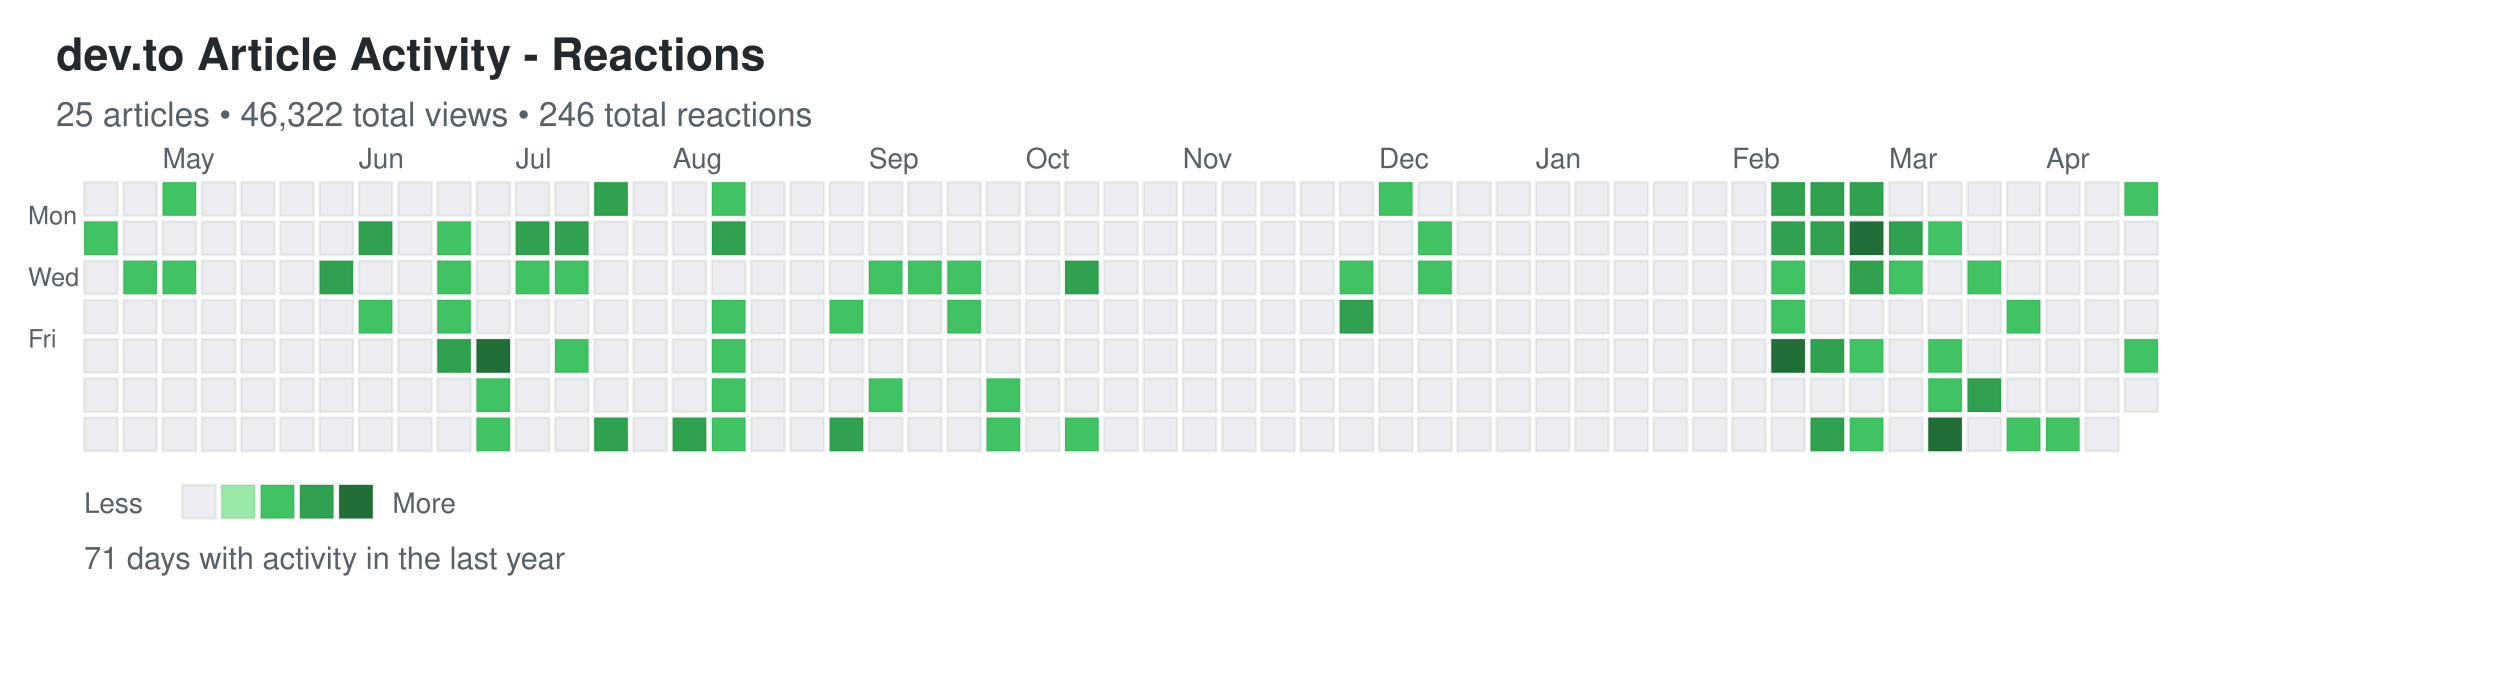
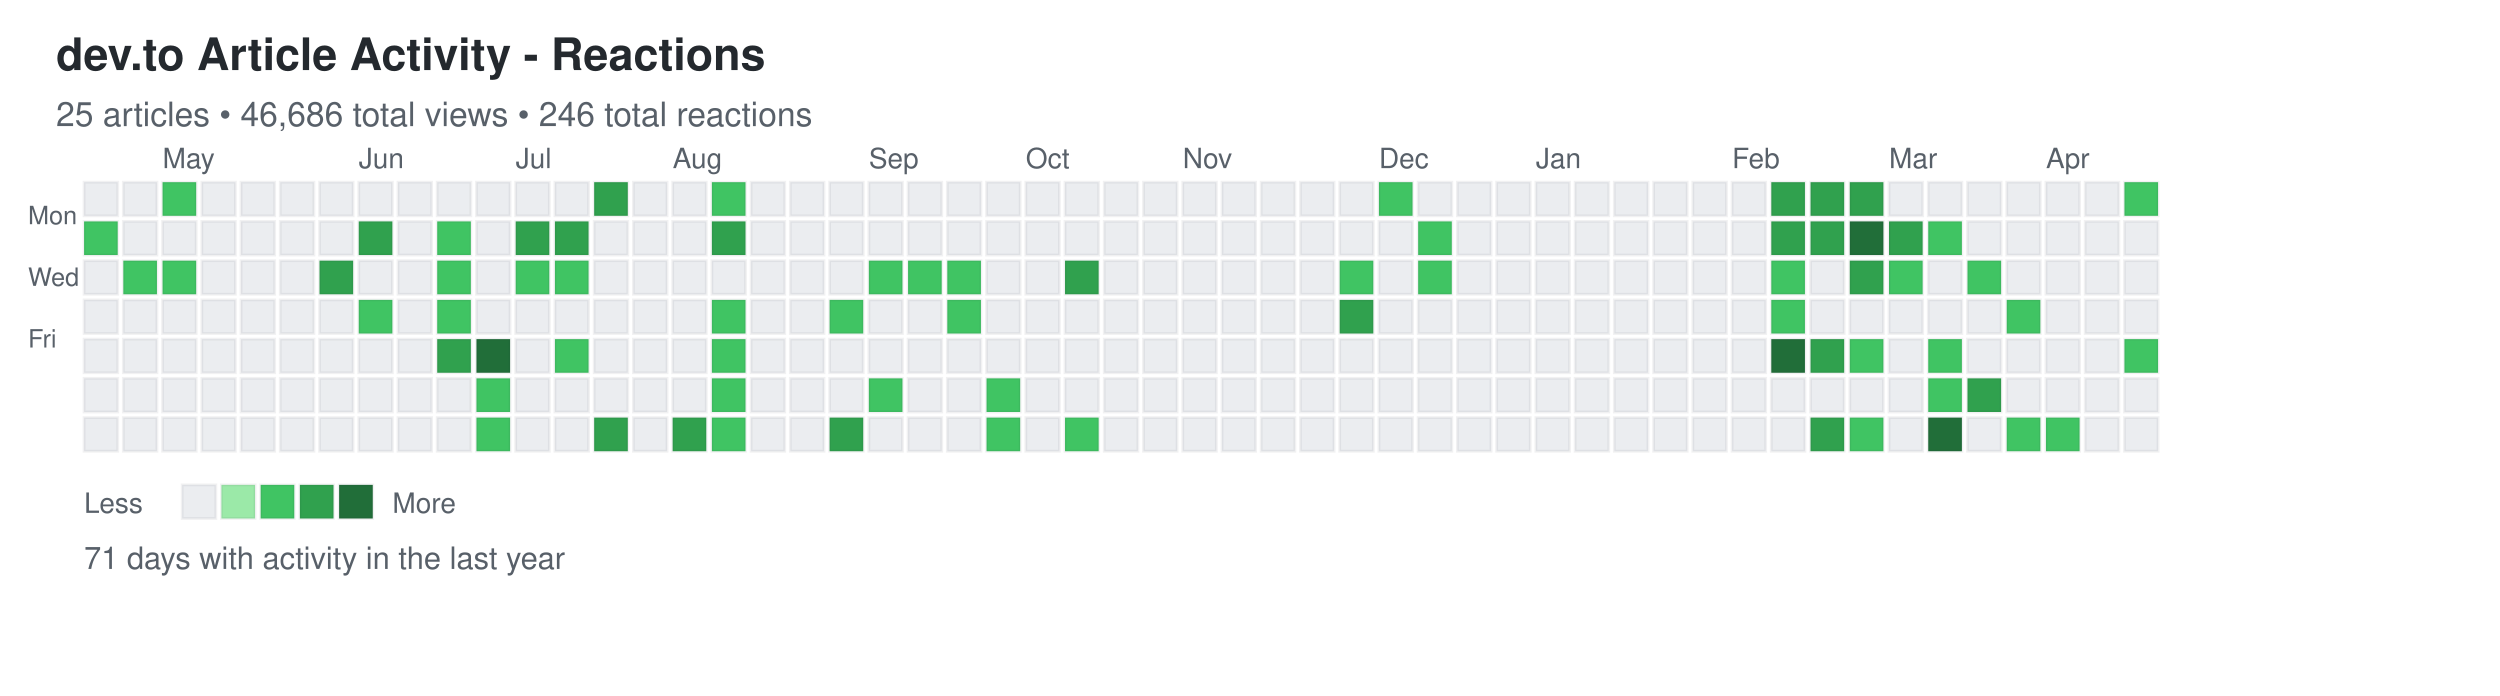
<svg xmlns="http://www.w3.org/2000/svg" width="892" height="248">
  <defs>
    <style>
.day { stroke: rgba(27,31,35,0.06); stroke-width: 1px; cursor: pointer; }
.day:hover { stroke: rgba(27,31,35,0.3); stroke-width: 2px; }
.month-label { font-family: -apple-system, BlinkMacSystemFont, "Segoe UI", Helvetica, Arial, sans-serif; font-size: 10px; fill: #586069; }
.day-label { font-family: -apple-system, BlinkMacSystemFont, "Segoe UI", Helvetica, Arial, sans-serif; font-size: 9px; fill: #586069; }
.title { font-family: -apple-system, BlinkMacSystemFont, "Segoe UI", Helvetica, Arial, sans-serif; font-size: 16px; font-weight: 600; fill: #24292e; }
.subtitle { font-family: -apple-system, BlinkMacSystemFont, "Segoe UI", Helvetica, Arial, sans-serif; font-size: 12px; fill: #586069; }
.stats { font-family: -apple-system, BlinkMacSystemFont, "Segoe UI", Helvetica, Arial, sans-serif; font-size: 11px; fill: #586069; }
.legend-text { font-family: -apple-system, BlinkMacSystemFont, "Segoe UI", Helvetica, Arial, sans-serif; font-size: 10px; fill: #586069; }
</style>
  </defs>
  <text x="20" y="25" class="title">dev.to Article Activity - Reactions</text>
-   <text x="20" y="45" class="subtitle">25 articles • 46,322 total views • 246 total reactions</text>
+   <text x="20" y="45" class="subtitle">25 articles • 46,686 total views • 246 total reactions</text>
  <text x="10" y="80" class="day-label">Mon</text>
  <text x="10" y="102" class="day-label">Wed</text>
  <text x="10" y="124" class="day-label">Fri</text>
  <rect x="30" y="65" width="12" height="12" fill="#ebedf0" class="day" data-date="2025-04-13" data-level="0" />
  <rect x="30" y="79" width="12" height="12" fill="#40c463" class="day" data-date="2025-04-14" data-level="2" />
  <rect x="30" y="93" width="12" height="12" fill="#ebedf0" class="day" data-date="2025-04-15" data-level="0" />
  <rect x="30" y="107" width="12" height="12" fill="#ebedf0" class="day" data-date="2025-04-16" data-level="0" />
  <rect x="30" y="121" width="12" height="12" fill="#ebedf0" class="day" data-date="2025-04-17" data-level="0" />
  <rect x="30" y="135" width="12" height="12" fill="#ebedf0" class="day" data-date="2025-04-18" data-level="0" />
  <rect x="30" y="149" width="12" height="12" fill="#ebedf0" class="day" data-date="2025-04-19" data-level="0" />
  <rect x="44" y="65" width="12" height="12" fill="#ebedf0" class="day" data-date="2025-04-20" data-level="0" />
  <rect x="44" y="79" width="12" height="12" fill="#ebedf0" class="day" data-date="2025-04-21" data-level="0" />
  <rect x="44" y="93" width="12" height="12" fill="#40c463" class="day" data-date="2025-04-22" data-level="2" />
  <rect x="44" y="107" width="12" height="12" fill="#ebedf0" class="day" data-date="2025-04-23" data-level="0" />
  <rect x="44" y="121" width="12" height="12" fill="#ebedf0" class="day" data-date="2025-04-24" data-level="0" />
  <rect x="44" y="135" width="12" height="12" fill="#ebedf0" class="day" data-date="2025-04-25" data-level="0" />
  <rect x="44" y="149" width="12" height="12" fill="#ebedf0" class="day" data-date="2025-04-26" data-level="0" />
  <rect x="58" y="65" width="12" height="12" fill="#40c463" class="day" data-date="2025-04-27" data-level="2" />
  <rect x="58" y="79" width="12" height="12" fill="#ebedf0" class="day" data-date="2025-04-28" data-level="0" />
  <rect x="58" y="93" width="12" height="12" fill="#40c463" class="day" data-date="2025-04-29" data-level="2" />
  <rect x="58" y="107" width="12" height="12" fill="#ebedf0" class="day" data-date="2025-04-30" data-level="0" />
  <rect x="58" y="121" width="12" height="12" fill="#ebedf0" class="day" data-date="2025-05-01" data-level="0" />
  <rect x="58" y="135" width="12" height="12" fill="#ebedf0" class="day" data-date="2025-05-02" data-level="0" />
  <rect x="58" y="149" width="12" height="12" fill="#ebedf0" class="day" data-date="2025-05-03" data-level="0" />
  <rect x="72" y="65" width="12" height="12" fill="#ebedf0" class="day" data-date="2025-05-04" data-level="0" />
  <rect x="72" y="79" width="12" height="12" fill="#ebedf0" class="day" data-date="2025-05-05" data-level="0" />
  <rect x="72" y="93" width="12" height="12" fill="#ebedf0" class="day" data-date="2025-05-06" data-level="0" />
  <rect x="72" y="107" width="12" height="12" fill="#ebedf0" class="day" data-date="2025-05-07" data-level="0" />
  <rect x="72" y="121" width="12" height="12" fill="#ebedf0" class="day" data-date="2025-05-08" data-level="0" />
  <rect x="72" y="135" width="12" height="12" fill="#ebedf0" class="day" data-date="2025-05-09" data-level="0" />
  <rect x="72" y="149" width="12" height="12" fill="#ebedf0" class="day" data-date="2025-05-10" data-level="0" />
  <rect x="86" y="65" width="12" height="12" fill="#ebedf0" class="day" data-date="2025-05-11" data-level="0" />
  <rect x="86" y="79" width="12" height="12" fill="#ebedf0" class="day" data-date="2025-05-12" data-level="0" />
  <rect x="86" y="93" width="12" height="12" fill="#ebedf0" class="day" data-date="2025-05-13" data-level="0" />
  <rect x="86" y="107" width="12" height="12" fill="#ebedf0" class="day" data-date="2025-05-14" data-level="0" />
  <rect x="86" y="121" width="12" height="12" fill="#ebedf0" class="day" data-date="2025-05-15" data-level="0" />
  <rect x="86" y="135" width="12" height="12" fill="#ebedf0" class="day" data-date="2025-05-16" data-level="0" />
  <rect x="86" y="149" width="12" height="12" fill="#ebedf0" class="day" data-date="2025-05-17" data-level="0" />
  <rect x="100" y="65" width="12" height="12" fill="#ebedf0" class="day" data-date="2025-05-18" data-level="0" />
  <rect x="100" y="79" width="12" height="12" fill="#ebedf0" class="day" data-date="2025-05-19" data-level="0" />
  <rect x="100" y="93" width="12" height="12" fill="#ebedf0" class="day" data-date="2025-05-20" data-level="0" />
  <rect x="100" y="107" width="12" height="12" fill="#ebedf0" class="day" data-date="2025-05-21" data-level="0" />
  <rect x="100" y="121" width="12" height="12" fill="#ebedf0" class="day" data-date="2025-05-22" data-level="0" />
  <rect x="100" y="135" width="12" height="12" fill="#ebedf0" class="day" data-date="2025-05-23" data-level="0" />
  <rect x="100" y="149" width="12" height="12" fill="#ebedf0" class="day" data-date="2025-05-24" data-level="0" />
  <rect x="114" y="65" width="12" height="12" fill="#ebedf0" class="day" data-date="2025-05-25" data-level="0" />
  <rect x="114" y="79" width="12" height="12" fill="#ebedf0" class="day" data-date="2025-05-26" data-level="0" />
  <rect x="114" y="93" width="12" height="12" fill="#30a14e" class="day" data-date="2025-05-27" data-level="3" />
  <rect x="114" y="107" width="12" height="12" fill="#ebedf0" class="day" data-date="2025-05-28" data-level="0" />
  <rect x="114" y="121" width="12" height="12" fill="#ebedf0" class="day" data-date="2025-05-29" data-level="0" />
  <rect x="114" y="135" width="12" height="12" fill="#ebedf0" class="day" data-date="2025-05-30" data-level="0" />
  <rect x="114" y="149" width="12" height="12" fill="#ebedf0" class="day" data-date="2025-05-31" data-level="0" />
  <rect x="128" y="65" width="12" height="12" fill="#ebedf0" class="day" data-date="2025-06-01" data-level="0" />
  <rect x="128" y="79" width="12" height="12" fill="#30a14e" class="day" data-date="2025-06-02" data-level="3" />
  <rect x="128" y="93" width="12" height="12" fill="#ebedf0" class="day" data-date="2025-06-03" data-level="0" />
  <rect x="128" y="107" width="12" height="12" fill="#40c463" class="day" data-date="2025-06-04" data-level="2" />
  <rect x="128" y="121" width="12" height="12" fill="#ebedf0" class="day" data-date="2025-06-05" data-level="0" />
  <rect x="128" y="135" width="12" height="12" fill="#ebedf0" class="day" data-date="2025-06-06" data-level="0" />
  <rect x="128" y="149" width="12" height="12" fill="#ebedf0" class="day" data-date="2025-06-07" data-level="0" />
  <rect x="142" y="65" width="12" height="12" fill="#ebedf0" class="day" data-date="2025-06-08" data-level="0" />
  <rect x="142" y="79" width="12" height="12" fill="#ebedf0" class="day" data-date="2025-06-09" data-level="0" />
  <rect x="142" y="93" width="12" height="12" fill="#ebedf0" class="day" data-date="2025-06-10" data-level="0" />
  <rect x="142" y="107" width="12" height="12" fill="#ebedf0" class="day" data-date="2025-06-11" data-level="0" />
  <rect x="142" y="121" width="12" height="12" fill="#ebedf0" class="day" data-date="2025-06-12" data-level="0" />
  <rect x="142" y="135" width="12" height="12" fill="#ebedf0" class="day" data-date="2025-06-13" data-level="0" />
  <rect x="142" y="149" width="12" height="12" fill="#ebedf0" class="day" data-date="2025-06-14" data-level="0" />
  <rect x="156" y="65" width="12" height="12" fill="#ebedf0" class="day" data-date="2025-06-15" data-level="0" />
  <rect x="156" y="79" width="12" height="12" fill="#40c463" class="day" data-date="2025-06-16" data-level="2" />
  <rect x="156" y="93" width="12" height="12" fill="#40c463" class="day" data-date="2025-06-17" data-level="2" />
  <rect x="156" y="107" width="12" height="12" fill="#40c463" class="day" data-date="2025-06-18" data-level="2" />
  <rect x="156" y="121" width="12" height="12" fill="#30a14e" class="day" data-date="2025-06-19" data-level="3" />
  <rect x="156" y="135" width="12" height="12" fill="#ebedf0" class="day" data-date="2025-06-20" data-level="0" />
  <rect x="156" y="149" width="12" height="12" fill="#ebedf0" class="day" data-date="2025-06-21" data-level="0" />
  <rect x="170" y="65" width="12" height="12" fill="#ebedf0" class="day" data-date="2025-06-22" data-level="0" />
  <rect x="170" y="79" width="12" height="12" fill="#ebedf0" class="day" data-date="2025-06-23" data-level="0" />
  <rect x="170" y="93" width="12" height="12" fill="#ebedf0" class="day" data-date="2025-06-24" data-level="0" />
  <rect x="170" y="107" width="12" height="12" fill="#ebedf0" class="day" data-date="2025-06-25" data-level="0" />
  <rect x="170" y="121" width="12" height="12" fill="#216e39" class="day" data-date="2025-06-26" data-level="4" />
  <rect x="170" y="135" width="12" height="12" fill="#40c463" class="day" data-date="2025-06-27" data-level="2" />
  <rect x="170" y="149" width="12" height="12" fill="#40c463" class="day" data-date="2025-06-28" data-level="2" />
  <rect x="184" y="65" width="12" height="12" fill="#ebedf0" class="day" data-date="2025-06-29" data-level="0" />
  <rect x="184" y="79" width="12" height="12" fill="#30a14e" class="day" data-date="2025-06-30" data-level="3" />
  <rect x="184" y="93" width="12" height="12" fill="#40c463" class="day" data-date="2025-07-01" data-level="2" />
  <rect x="184" y="107" width="12" height="12" fill="#ebedf0" class="day" data-date="2025-07-02" data-level="0" />
  <rect x="184" y="121" width="12" height="12" fill="#ebedf0" class="day" data-date="2025-07-03" data-level="0" />
  <rect x="184" y="135" width="12" height="12" fill="#ebedf0" class="day" data-date="2025-07-04" data-level="0" />
  <rect x="184" y="149" width="12" height="12" fill="#ebedf0" class="day" data-date="2025-07-05" data-level="0" />
  <rect x="198" y="65" width="12" height="12" fill="#ebedf0" class="day" data-date="2025-07-06" data-level="0" />
  <rect x="198" y="79" width="12" height="12" fill="#30a14e" class="day" data-date="2025-07-07" data-level="3" />
  <rect x="198" y="93" width="12" height="12" fill="#40c463" class="day" data-date="2025-07-08" data-level="2" />
  <rect x="198" y="107" width="12" height="12" fill="#ebedf0" class="day" data-date="2025-07-09" data-level="0" />
  <rect x="198" y="121" width="12" height="12" fill="#40c463" class="day" data-date="2025-07-10" data-level="2" />
  <rect x="198" y="135" width="12" height="12" fill="#ebedf0" class="day" data-date="2025-07-11" data-level="0" />
  <rect x="198" y="149" width="12" height="12" fill="#ebedf0" class="day" data-date="2025-07-12" data-level="0" />
  <rect x="212" y="65" width="12" height="12" fill="#30a14e" class="day" data-date="2025-07-13" data-level="3" />
  <rect x="212" y="79" width="12" height="12" fill="#ebedf0" class="day" data-date="2025-07-14" data-level="0" />
  <rect x="212" y="93" width="12" height="12" fill="#ebedf0" class="day" data-date="2025-07-15" data-level="0" />
  <rect x="212" y="107" width="12" height="12" fill="#ebedf0" class="day" data-date="2025-07-16" data-level="0" />
  <rect x="212" y="121" width="12" height="12" fill="#ebedf0" class="day" data-date="2025-07-17" data-level="0" />
  <rect x="212" y="135" width="12" height="12" fill="#ebedf0" class="day" data-date="2025-07-18" data-level="0" />
  <rect x="212" y="149" width="12" height="12" fill="#30a14e" class="day" data-date="2025-07-19" data-level="3" />
  <rect x="226" y="65" width="12" height="12" fill="#ebedf0" class="day" data-date="2025-07-20" data-level="0" />
  <rect x="226" y="79" width="12" height="12" fill="#ebedf0" class="day" data-date="2025-07-21" data-level="0" />
  <rect x="226" y="93" width="12" height="12" fill="#ebedf0" class="day" data-date="2025-07-22" data-level="0" />
  <rect x="226" y="107" width="12" height="12" fill="#ebedf0" class="day" data-date="2025-07-23" data-level="0" />
  <rect x="226" y="121" width="12" height="12" fill="#ebedf0" class="day" data-date="2025-07-24" data-level="0" />
  <rect x="226" y="135" width="12" height="12" fill="#ebedf0" class="day" data-date="2025-07-25" data-level="0" />
  <rect x="226" y="149" width="12" height="12" fill="#ebedf0" class="day" data-date="2025-07-26" data-level="0" />
  <rect x="240" y="65" width="12" height="12" fill="#ebedf0" class="day" data-date="2025-07-27" data-level="0" />
  <rect x="240" y="79" width="12" height="12" fill="#ebedf0" class="day" data-date="2025-07-28" data-level="0" />
  <rect x="240" y="93" width="12" height="12" fill="#ebedf0" class="day" data-date="2025-07-29" data-level="0" />
  <rect x="240" y="107" width="12" height="12" fill="#ebedf0" class="day" data-date="2025-07-30" data-level="0" />
  <rect x="240" y="121" width="12" height="12" fill="#ebedf0" class="day" data-date="2025-07-31" data-level="0" />
  <rect x="240" y="135" width="12" height="12" fill="#ebedf0" class="day" data-date="2025-08-01" data-level="0" />
  <rect x="240" y="149" width="12" height="12" fill="#30a14e" class="day" data-date="2025-08-02" data-level="3" />
  <rect x="254" y="65" width="12" height="12" fill="#40c463" class="day" data-date="2025-08-03" data-level="2" />
  <rect x="254" y="79" width="12" height="12" fill="#30a14e" class="day" data-date="2025-08-04" data-level="3" />
  <rect x="254" y="93" width="12" height="12" fill="#ebedf0" class="day" data-date="2025-08-05" data-level="0" />
  <rect x="254" y="107" width="12" height="12" fill="#40c463" class="day" data-date="2025-08-06" data-level="2" />
  <rect x="254" y="121" width="12" height="12" fill="#40c463" class="day" data-date="2025-08-07" data-level="2" />
  <rect x="254" y="135" width="12" height="12" fill="#40c463" class="day" data-date="2025-08-08" data-level="2" />
  <rect x="254" y="149" width="12" height="12" fill="#40c463" class="day" data-date="2025-08-09" data-level="2" />
  <rect x="268" y="65" width="12" height="12" fill="#ebedf0" class="day" data-date="2025-08-10" data-level="0" />
  <rect x="268" y="79" width="12" height="12" fill="#ebedf0" class="day" data-date="2025-08-11" data-level="0" />
  <rect x="268" y="93" width="12" height="12" fill="#ebedf0" class="day" data-date="2025-08-12" data-level="0" />
  <rect x="268" y="107" width="12" height="12" fill="#ebedf0" class="day" data-date="2025-08-13" data-level="0" />
  <rect x="268" y="121" width="12" height="12" fill="#ebedf0" class="day" data-date="2025-08-14" data-level="0" />
  <rect x="268" y="135" width="12" height="12" fill="#ebedf0" class="day" data-date="2025-08-15" data-level="0" />
  <rect x="268" y="149" width="12" height="12" fill="#ebedf0" class="day" data-date="2025-08-16" data-level="0" />
  <rect x="282" y="65" width="12" height="12" fill="#ebedf0" class="day" data-date="2025-08-17" data-level="0" />
  <rect x="282" y="79" width="12" height="12" fill="#ebedf0" class="day" data-date="2025-08-18" data-level="0" />
  <rect x="282" y="93" width="12" height="12" fill="#ebedf0" class="day" data-date="2025-08-19" data-level="0" />
  <rect x="282" y="107" width="12" height="12" fill="#ebedf0" class="day" data-date="2025-08-20" data-level="0" />
  <rect x="282" y="121" width="12" height="12" fill="#ebedf0" class="day" data-date="2025-08-21" data-level="0" />
  <rect x="282" y="135" width="12" height="12" fill="#ebedf0" class="day" data-date="2025-08-22" data-level="0" />
  <rect x="282" y="149" width="12" height="12" fill="#ebedf0" class="day" data-date="2025-08-23" data-level="0" />
  <rect x="296" y="65" width="12" height="12" fill="#ebedf0" class="day" data-date="2025-08-24" data-level="0" />
  <rect x="296" y="79" width="12" height="12" fill="#ebedf0" class="day" data-date="2025-08-25" data-level="0" />
  <rect x="296" y="93" width="12" height="12" fill="#ebedf0" class="day" data-date="2025-08-26" data-level="0" />
  <rect x="296" y="107" width="12" height="12" fill="#40c463" class="day" data-date="2025-08-27" data-level="2" />
  <rect x="296" y="121" width="12" height="12" fill="#ebedf0" class="day" data-date="2025-08-28" data-level="0" />
  <rect x="296" y="135" width="12" height="12" fill="#ebedf0" class="day" data-date="2025-08-29" data-level="0" />
  <rect x="296" y="149" width="12" height="12" fill="#30a14e" class="day" data-date="2025-08-30" data-level="3" />
  <rect x="310" y="65" width="12" height="12" fill="#ebedf0" class="day" data-date="2025-08-31" data-level="0" />
  <rect x="310" y="79" width="12" height="12" fill="#ebedf0" class="day" data-date="2025-09-01" data-level="0" />
  <rect x="310" y="93" width="12" height="12" fill="#40c463" class="day" data-date="2025-09-02" data-level="2" />
  <rect x="310" y="107" width="12" height="12" fill="#ebedf0" class="day" data-date="2025-09-03" data-level="0" />
  <rect x="310" y="121" width="12" height="12" fill="#ebedf0" class="day" data-date="2025-09-04" data-level="0" />
  <rect x="310" y="135" width="12" height="12" fill="#40c463" class="day" data-date="2025-09-05" data-level="2" />
  <rect x="310" y="149" width="12" height="12" fill="#ebedf0" class="day" data-date="2025-09-06" data-level="0" />
  <rect x="324" y="65" width="12" height="12" fill="#ebedf0" class="day" data-date="2025-09-07" data-level="0" />
  <rect x="324" y="79" width="12" height="12" fill="#ebedf0" class="day" data-date="2025-09-08" data-level="0" />
  <rect x="324" y="93" width="12" height="12" fill="#40c463" class="day" data-date="2025-09-09" data-level="2" />
  <rect x="324" y="107" width="12" height="12" fill="#ebedf0" class="day" data-date="2025-09-10" data-level="0" />
  <rect x="324" y="121" width="12" height="12" fill="#ebedf0" class="day" data-date="2025-09-11" data-level="0" />
  <rect x="324" y="135" width="12" height="12" fill="#ebedf0" class="day" data-date="2025-09-12" data-level="0" />
  <rect x="324" y="149" width="12" height="12" fill="#ebedf0" class="day" data-date="2025-09-13" data-level="0" />
  <rect x="338" y="65" width="12" height="12" fill="#ebedf0" class="day" data-date="2025-09-14" data-level="0" />
  <rect x="338" y="79" width="12" height="12" fill="#ebedf0" class="day" data-date="2025-09-15" data-level="0" />
  <rect x="338" y="93" width="12" height="12" fill="#40c463" class="day" data-date="2025-09-16" data-level="2" />
  <rect x="338" y="107" width="12" height="12" fill="#40c463" class="day" data-date="2025-09-17" data-level="2" />
  <rect x="338" y="121" width="12" height="12" fill="#ebedf0" class="day" data-date="2025-09-18" data-level="0" />
  <rect x="338" y="135" width="12" height="12" fill="#ebedf0" class="day" data-date="2025-09-19" data-level="0" />
  <rect x="338" y="149" width="12" height="12" fill="#ebedf0" class="day" data-date="2025-09-20" data-level="0" />
  <rect x="352" y="65" width="12" height="12" fill="#ebedf0" class="day" data-date="2025-09-21" data-level="0" />
  <rect x="352" y="79" width="12" height="12" fill="#ebedf0" class="day" data-date="2025-09-22" data-level="0" />
  <rect x="352" y="93" width="12" height="12" fill="#ebedf0" class="day" data-date="2025-09-23" data-level="0" />
  <rect x="352" y="107" width="12" height="12" fill="#ebedf0" class="day" data-date="2025-09-24" data-level="0" />
  <rect x="352" y="121" width="12" height="12" fill="#ebedf0" class="day" data-date="2025-09-25" data-level="0" />
  <rect x="352" y="135" width="12" height="12" fill="#40c463" class="day" data-date="2025-09-26" data-level="2" />
  <rect x="352" y="149" width="12" height="12" fill="#40c463" class="day" data-date="2025-09-27" data-level="2" />
  <rect x="366" y="65" width="12" height="12" fill="#ebedf0" class="day" data-date="2025-09-28" data-level="0" />
  <rect x="366" y="79" width="12" height="12" fill="#ebedf0" class="day" data-date="2025-09-29" data-level="0" />
  <rect x="366" y="93" width="12" height="12" fill="#ebedf0" class="day" data-date="2025-09-30" data-level="0" />
  <rect x="366" y="107" width="12" height="12" fill="#ebedf0" class="day" data-date="2025-10-01" data-level="0" />
  <rect x="366" y="121" width="12" height="12" fill="#ebedf0" class="day" data-date="2025-10-02" data-level="0" />
  <rect x="366" y="135" width="12" height="12" fill="#ebedf0" class="day" data-date="2025-10-03" data-level="0" />
  <rect x="366" y="149" width="12" height="12" fill="#ebedf0" class="day" data-date="2025-10-04" data-level="0" />
  <rect x="380" y="65" width="12" height="12" fill="#ebedf0" class="day" data-date="2025-10-05" data-level="0" />
  <rect x="380" y="79" width="12" height="12" fill="#ebedf0" class="day" data-date="2025-10-06" data-level="0" />
  <rect x="380" y="93" width="12" height="12" fill="#30a14e" class="day" data-date="2025-10-07" data-level="3" />
  <rect x="380" y="107" width="12" height="12" fill="#ebedf0" class="day" data-date="2025-10-08" data-level="0" />
  <rect x="380" y="121" width="12" height="12" fill="#ebedf0" class="day" data-date="2025-10-09" data-level="0" />
  <rect x="380" y="135" width="12" height="12" fill="#ebedf0" class="day" data-date="2025-10-10" data-level="0" />
  <rect x="380" y="149" width="12" height="12" fill="#40c463" class="day" data-date="2025-10-11" data-level="2" />
  <rect x="394" y="65" width="12" height="12" fill="#ebedf0" class="day" data-date="2025-10-12" data-level="0" />
  <rect x="394" y="79" width="12" height="12" fill="#ebedf0" class="day" data-date="2025-10-13" data-level="0" />
  <rect x="394" y="93" width="12" height="12" fill="#ebedf0" class="day" data-date="2025-10-14" data-level="0" />
  <rect x="394" y="107" width="12" height="12" fill="#ebedf0" class="day" data-date="2025-10-15" data-level="0" />
  <rect x="394" y="121" width="12" height="12" fill="#ebedf0" class="day" data-date="2025-10-16" data-level="0" />
  <rect x="394" y="135" width="12" height="12" fill="#ebedf0" class="day" data-date="2025-10-17" data-level="0" />
  <rect x="394" y="149" width="12" height="12" fill="#ebedf0" class="day" data-date="2025-10-18" data-level="0" />
  <rect x="408" y="65" width="12" height="12" fill="#ebedf0" class="day" data-date="2025-10-19" data-level="0" />
  <rect x="408" y="79" width="12" height="12" fill="#ebedf0" class="day" data-date="2025-10-20" data-level="0" />
  <rect x="408" y="93" width="12" height="12" fill="#ebedf0" class="day" data-date="2025-10-21" data-level="0" />
  <rect x="408" y="107" width="12" height="12" fill="#ebedf0" class="day" data-date="2025-10-22" data-level="0" />
  <rect x="408" y="121" width="12" height="12" fill="#ebedf0" class="day" data-date="2025-10-23" data-level="0" />
  <rect x="408" y="135" width="12" height="12" fill="#ebedf0" class="day" data-date="2025-10-24" data-level="0" />
  <rect x="408" y="149" width="12" height="12" fill="#ebedf0" class="day" data-date="2025-10-25" data-level="0" />
  <rect x="422" y="65" width="12" height="12" fill="#ebedf0" class="day" data-date="2025-10-26" data-level="0" />
  <rect x="422" y="79" width="12" height="12" fill="#ebedf0" class="day" data-date="2025-10-27" data-level="0" />
  <rect x="422" y="93" width="12" height="12" fill="#ebedf0" class="day" data-date="2025-10-28" data-level="0" />
  <rect x="422" y="107" width="12" height="12" fill="#ebedf0" class="day" data-date="2025-10-29" data-level="0" />
  <rect x="422" y="121" width="12" height="12" fill="#ebedf0" class="day" data-date="2025-10-30" data-level="0" />
  <rect x="422" y="135" width="12" height="12" fill="#ebedf0" class="day" data-date="2025-10-31" data-level="0" />
  <rect x="422" y="149" width="12" height="12" fill="#ebedf0" class="day" data-date="2025-11-01" data-level="0" />
  <rect x="436" y="65" width="12" height="12" fill="#ebedf0" class="day" data-date="2025-11-02" data-level="0" />
  <rect x="436" y="79" width="12" height="12" fill="#ebedf0" class="day" data-date="2025-11-03" data-level="0" />
  <rect x="436" y="93" width="12" height="12" fill="#ebedf0" class="day" data-date="2025-11-04" data-level="0" />
  <rect x="436" y="107" width="12" height="12" fill="#ebedf0" class="day" data-date="2025-11-05" data-level="0" />
  <rect x="436" y="121" width="12" height="12" fill="#ebedf0" class="day" data-date="2025-11-06" data-level="0" />
  <rect x="436" y="135" width="12" height="12" fill="#ebedf0" class="day" data-date="2025-11-07" data-level="0" />
  <rect x="436" y="149" width="12" height="12" fill="#ebedf0" class="day" data-date="2025-11-08" data-level="0" />
  <rect x="450" y="65" width="12" height="12" fill="#ebedf0" class="day" data-date="2025-11-09" data-level="0" />
  <rect x="450" y="79" width="12" height="12" fill="#ebedf0" class="day" data-date="2025-11-10" data-level="0" />
  <rect x="450" y="93" width="12" height="12" fill="#ebedf0" class="day" data-date="2025-11-11" data-level="0" />
  <rect x="450" y="107" width="12" height="12" fill="#ebedf0" class="day" data-date="2025-11-12" data-level="0" />
  <rect x="450" y="121" width="12" height="12" fill="#ebedf0" class="day" data-date="2025-11-13" data-level="0" />
  <rect x="450" y="135" width="12" height="12" fill="#ebedf0" class="day" data-date="2025-11-14" data-level="0" />
  <rect x="450" y="149" width="12" height="12" fill="#ebedf0" class="day" data-date="2025-11-15" data-level="0" />
  <rect x="464" y="65" width="12" height="12" fill="#ebedf0" class="day" data-date="2025-11-16" data-level="0" />
  <rect x="464" y="79" width="12" height="12" fill="#ebedf0" class="day" data-date="2025-11-17" data-level="0" />
  <rect x="464" y="93" width="12" height="12" fill="#ebedf0" class="day" data-date="2025-11-18" data-level="0" />
  <rect x="464" y="107" width="12" height="12" fill="#ebedf0" class="day" data-date="2025-11-19" data-level="0" />
  <rect x="464" y="121" width="12" height="12" fill="#ebedf0" class="day" data-date="2025-11-20" data-level="0" />
  <rect x="464" y="135" width="12" height="12" fill="#ebedf0" class="day" data-date="2025-11-21" data-level="0" />
  <rect x="464" y="149" width="12" height="12" fill="#ebedf0" class="day" data-date="2025-11-22" data-level="0" />
  <rect x="478" y="65" width="12" height="12" fill="#ebedf0" class="day" data-date="2025-11-23" data-level="0" />
  <rect x="478" y="79" width="12" height="12" fill="#ebedf0" class="day" data-date="2025-11-24" data-level="0" />
  <rect x="478" y="93" width="12" height="12" fill="#40c463" class="day" data-date="2025-11-25" data-level="2" />
  <rect x="478" y="107" width="12" height="12" fill="#30a14e" class="day" data-date="2025-11-26" data-level="3" />
  <rect x="478" y="121" width="12" height="12" fill="#ebedf0" class="day" data-date="2025-11-27" data-level="0" />
  <rect x="478" y="135" width="12" height="12" fill="#ebedf0" class="day" data-date="2025-11-28" data-level="0" />
  <rect x="478" y="149" width="12" height="12" fill="#ebedf0" class="day" data-date="2025-11-29" data-level="0" />
  <rect x="492" y="65" width="12" height="12" fill="#40c463" class="day" data-date="2025-11-30" data-level="2" />
  <rect x="492" y="79" width="12" height="12" fill="#ebedf0" class="day" data-date="2025-12-01" data-level="0" />
  <rect x="492" y="93" width="12" height="12" fill="#ebedf0" class="day" data-date="2025-12-02" data-level="0" />
  <rect x="492" y="107" width="12" height="12" fill="#ebedf0" class="day" data-date="2025-12-03" data-level="0" />
  <rect x="492" y="121" width="12" height="12" fill="#ebedf0" class="day" data-date="2025-12-04" data-level="0" />
  <rect x="492" y="135" width="12" height="12" fill="#ebedf0" class="day" data-date="2025-12-05" data-level="0" />
  <rect x="492" y="149" width="12" height="12" fill="#ebedf0" class="day" data-date="2025-12-06" data-level="0" />
  <rect x="506" y="65" width="12" height="12" fill="#ebedf0" class="day" data-date="2025-12-07" data-level="0" />
  <rect x="506" y="79" width="12" height="12" fill="#40c463" class="day" data-date="2025-12-08" data-level="2" />
  <rect x="506" y="93" width="12" height="12" fill="#40c463" class="day" data-date="2025-12-09" data-level="2" />
  <rect x="506" y="107" width="12" height="12" fill="#ebedf0" class="day" data-date="2025-12-10" data-level="0" />
  <rect x="506" y="121" width="12" height="12" fill="#ebedf0" class="day" data-date="2025-12-11" data-level="0" />
  <rect x="506" y="135" width="12" height="12" fill="#ebedf0" class="day" data-date="2025-12-12" data-level="0" />
  <rect x="506" y="149" width="12" height="12" fill="#ebedf0" class="day" data-date="2025-12-13" data-level="0" />
  <rect x="520" y="65" width="12" height="12" fill="#ebedf0" class="day" data-date="2025-12-14" data-level="0" />
  <rect x="520" y="79" width="12" height="12" fill="#ebedf0" class="day" data-date="2025-12-15" data-level="0" />
  <rect x="520" y="93" width="12" height="12" fill="#ebedf0" class="day" data-date="2025-12-16" data-level="0" />
  <rect x="520" y="107" width="12" height="12" fill="#ebedf0" class="day" data-date="2025-12-17" data-level="0" />
  <rect x="520" y="121" width="12" height="12" fill="#ebedf0" class="day" data-date="2025-12-18" data-level="0" />
  <rect x="520" y="135" width="12" height="12" fill="#ebedf0" class="day" data-date="2025-12-19" data-level="0" />
  <rect x="520" y="149" width="12" height="12" fill="#ebedf0" class="day" data-date="2025-12-20" data-level="0" />
  <rect x="534" y="65" width="12" height="12" fill="#ebedf0" class="day" data-date="2025-12-21" data-level="0" />
  <rect x="534" y="79" width="12" height="12" fill="#ebedf0" class="day" data-date="2025-12-22" data-level="0" />
  <rect x="534" y="93" width="12" height="12" fill="#ebedf0" class="day" data-date="2025-12-23" data-level="0" />
  <rect x="534" y="107" width="12" height="12" fill="#ebedf0" class="day" data-date="2025-12-24" data-level="0" />
  <rect x="534" y="121" width="12" height="12" fill="#ebedf0" class="day" data-date="2025-12-25" data-level="0" />
  <rect x="534" y="135" width="12" height="12" fill="#ebedf0" class="day" data-date="2025-12-26" data-level="0" />
  <rect x="534" y="149" width="12" height="12" fill="#ebedf0" class="day" data-date="2025-12-27" data-level="0" />
  <rect x="548" y="65" width="12" height="12" fill="#ebedf0" class="day" data-date="2025-12-28" data-level="0" />
  <rect x="548" y="79" width="12" height="12" fill="#ebedf0" class="day" data-date="2025-12-29" data-level="0" />
  <rect x="548" y="93" width="12" height="12" fill="#ebedf0" class="day" data-date="2025-12-30" data-level="0" />
  <rect x="548" y="107" width="12" height="12" fill="#ebedf0" class="day" data-date="2025-12-31" data-level="0" />
  <rect x="548" y="121" width="12" height="12" fill="#ebedf0" class="day" data-date="2026-01-01" data-level="0" />
  <rect x="548" y="135" width="12" height="12" fill="#ebedf0" class="day" data-date="2026-01-02" data-level="0" />
  <rect x="548" y="149" width="12" height="12" fill="#ebedf0" class="day" data-date="2026-01-03" data-level="0" />
  <rect x="562" y="65" width="12" height="12" fill="#ebedf0" class="day" data-date="2026-01-04" data-level="0" />
  <rect x="562" y="79" width="12" height="12" fill="#ebedf0" class="day" data-date="2026-01-05" data-level="0" />
  <rect x="562" y="93" width="12" height="12" fill="#ebedf0" class="day" data-date="2026-01-06" data-level="0" />
  <rect x="562" y="107" width="12" height="12" fill="#ebedf0" class="day" data-date="2026-01-07" data-level="0" />
  <rect x="562" y="121" width="12" height="12" fill="#ebedf0" class="day" data-date="2026-01-08" data-level="0" />
  <rect x="562" y="135" width="12" height="12" fill="#ebedf0" class="day" data-date="2026-01-09" data-level="0" />
  <rect x="562" y="149" width="12" height="12" fill="#ebedf0" class="day" data-date="2026-01-10" data-level="0" />
  <rect x="576" y="65" width="12" height="12" fill="#ebedf0" class="day" data-date="2026-01-11" data-level="0" />
  <rect x="576" y="79" width="12" height="12" fill="#ebedf0" class="day" data-date="2026-01-12" data-level="0" />
  <rect x="576" y="93" width="12" height="12" fill="#ebedf0" class="day" data-date="2026-01-13" data-level="0" />
  <rect x="576" y="107" width="12" height="12" fill="#ebedf0" class="day" data-date="2026-01-14" data-level="0" />
  <rect x="576" y="121" width="12" height="12" fill="#ebedf0" class="day" data-date="2026-01-15" data-level="0" />
  <rect x="576" y="135" width="12" height="12" fill="#ebedf0" class="day" data-date="2026-01-16" data-level="0" />
  <rect x="576" y="149" width="12" height="12" fill="#ebedf0" class="day" data-date="2026-01-17" data-level="0" />
  <rect x="590" y="65" width="12" height="12" fill="#ebedf0" class="day" data-date="2026-01-18" data-level="0" />
  <rect x="590" y="79" width="12" height="12" fill="#ebedf0" class="day" data-date="2026-01-19" data-level="0" />
  <rect x="590" y="93" width="12" height="12" fill="#ebedf0" class="day" data-date="2026-01-20" data-level="0" />
  <rect x="590" y="107" width="12" height="12" fill="#ebedf0" class="day" data-date="2026-01-21" data-level="0" />
  <rect x="590" y="121" width="12" height="12" fill="#ebedf0" class="day" data-date="2026-01-22" data-level="0" />
  <rect x="590" y="135" width="12" height="12" fill="#ebedf0" class="day" data-date="2026-01-23" data-level="0" />
  <rect x="590" y="149" width="12" height="12" fill="#ebedf0" class="day" data-date="2026-01-24" data-level="0" />
  <rect x="604" y="65" width="12" height="12" fill="#ebedf0" class="day" data-date="2026-01-25" data-level="0" />
  <rect x="604" y="79" width="12" height="12" fill="#ebedf0" class="day" data-date="2026-01-26" data-level="0" />
  <rect x="604" y="93" width="12" height="12" fill="#ebedf0" class="day" data-date="2026-01-27" data-level="0" />
  <rect x="604" y="107" width="12" height="12" fill="#ebedf0" class="day" data-date="2026-01-28" data-level="0" />
  <rect x="604" y="121" width="12" height="12" fill="#ebedf0" class="day" data-date="2026-01-29" data-level="0" />
  <rect x="604" y="135" width="12" height="12" fill="#ebedf0" class="day" data-date="2026-01-30" data-level="0" />
  <rect x="604" y="149" width="12" height="12" fill="#ebedf0" class="day" data-date="2026-01-31" data-level="0" />
  <rect x="618" y="65" width="12" height="12" fill="#ebedf0" class="day" data-date="2026-02-01" data-level="0" />
  <rect x="618" y="79" width="12" height="12" fill="#ebedf0" class="day" data-date="2026-02-02" data-level="0" />
  <rect x="618" y="93" width="12" height="12" fill="#ebedf0" class="day" data-date="2026-02-03" data-level="0" />
  <rect x="618" y="107" width="12" height="12" fill="#ebedf0" class="day" data-date="2026-02-04" data-level="0" />
  <rect x="618" y="121" width="12" height="12" fill="#ebedf0" class="day" data-date="2026-02-05" data-level="0" />
  <rect x="618" y="135" width="12" height="12" fill="#ebedf0" class="day" data-date="2026-02-06" data-level="0" />
  <rect x="618" y="149" width="12" height="12" fill="#ebedf0" class="day" data-date="2026-02-07" data-level="0" />
  <rect x="632" y="65" width="12" height="12" fill="#30a14e" class="day" data-date="2026-02-08" data-level="3" />
  <rect x="632" y="79" width="12" height="12" fill="#30a14e" class="day" data-date="2026-02-09" data-level="3" />
  <rect x="632" y="93" width="12" height="12" fill="#40c463" class="day" data-date="2026-02-10" data-level="2" />
  <rect x="632" y="107" width="12" height="12" fill="#40c463" class="day" data-date="2026-02-11" data-level="2" />
  <rect x="632" y="121" width="12" height="12" fill="#216e39" class="day" data-date="2026-02-12" data-level="4" />
  <rect x="632" y="135" width="12" height="12" fill="#ebedf0" class="day" data-date="2026-02-13" data-level="0" />
  <rect x="632" y="149" width="12" height="12" fill="#ebedf0" class="day" data-date="2026-02-14" data-level="0" />
  <rect x="646" y="65" width="12" height="12" fill="#30a14e" class="day" data-date="2026-02-15" data-level="3" />
  <rect x="646" y="79" width="12" height="12" fill="#30a14e" class="day" data-date="2026-02-16" data-level="3" />
  <rect x="646" y="93" width="12" height="12" fill="#ebedf0" class="day" data-date="2026-02-17" data-level="0" />
  <rect x="646" y="107" width="12" height="12" fill="#ebedf0" class="day" data-date="2026-02-18" data-level="0" />
  <rect x="646" y="121" width="12" height="12" fill="#30a14e" class="day" data-date="2026-02-19" data-level="3" />
  <rect x="646" y="135" width="12" height="12" fill="#ebedf0" class="day" data-date="2026-02-20" data-level="0" />
  <rect x="646" y="149" width="12" height="12" fill="#30a14e" class="day" data-date="2026-02-21" data-level="3" />
  <rect x="660" y="65" width="12" height="12" fill="#30a14e" class="day" data-date="2026-02-22" data-level="3" />
  <rect x="660" y="79" width="12" height="12" fill="#216e39" class="day" data-date="2026-02-23" data-level="4" />
  <rect x="660" y="93" width="12" height="12" fill="#30a14e" class="day" data-date="2026-02-24" data-level="3" />
  <rect x="660" y="107" width="12" height="12" fill="#ebedf0" class="day" data-date="2026-02-25" data-level="0" />
  <rect x="660" y="121" width="12" height="12" fill="#40c463" class="day" data-date="2026-02-26" data-level="2" />
  <rect x="660" y="135" width="12" height="12" fill="#ebedf0" class="day" data-date="2026-02-27" data-level="0" />
  <rect x="660" y="149" width="12" height="12" fill="#40c463" class="day" data-date="2026-02-28" data-level="2" />
  <rect x="674" y="65" width="12" height="12" fill="#ebedf0" class="day" data-date="2026-03-01" data-level="0" />
  <rect x="674" y="79" width="12" height="12" fill="#30a14e" class="day" data-date="2026-03-02" data-level="3" />
  <rect x="674" y="93" width="12" height="12" fill="#40c463" class="day" data-date="2026-03-03" data-level="2" />
  <rect x="674" y="107" width="12" height="12" fill="#ebedf0" class="day" data-date="2026-03-04" data-level="0" />
  <rect x="674" y="121" width="12" height="12" fill="#ebedf0" class="day" data-date="2026-03-05" data-level="0" />
  <rect x="674" y="135" width="12" height="12" fill="#ebedf0" class="day" data-date="2026-03-06" data-level="0" />
  <rect x="674" y="149" width="12" height="12" fill="#ebedf0" class="day" data-date="2026-03-07" data-level="0" />
  <rect x="688" y="65" width="12" height="12" fill="#ebedf0" class="day" data-date="2026-03-08" data-level="0" />
  <rect x="688" y="79" width="12" height="12" fill="#40c463" class="day" data-date="2026-03-09" data-level="2" />
  <rect x="688" y="93" width="12" height="12" fill="#ebedf0" class="day" data-date="2026-03-10" data-level="0" />
  <rect x="688" y="107" width="12" height="12" fill="#ebedf0" class="day" data-date="2026-03-11" data-level="0" />
  <rect x="688" y="121" width="12" height="12" fill="#40c463" class="day" data-date="2026-03-12" data-level="2" />
  <rect x="688" y="135" width="12" height="12" fill="#40c463" class="day" data-date="2026-03-13" data-level="2" />
  <rect x="688" y="149" width="12" height="12" fill="#216e39" class="day" data-date="2026-03-14" data-level="4" />
  <rect x="702" y="65" width="12" height="12" fill="#ebedf0" class="day" data-date="2026-03-15" data-level="0" />
  <rect x="702" y="79" width="12" height="12" fill="#ebedf0" class="day" data-date="2026-03-16" data-level="0" />
  <rect x="702" y="93" width="12" height="12" fill="#40c463" class="day" data-date="2026-03-17" data-level="2" />
  <rect x="702" y="107" width="12" height="12" fill="#ebedf0" class="day" data-date="2026-03-18" data-level="0" />
  <rect x="702" y="121" width="12" height="12" fill="#ebedf0" class="day" data-date="2026-03-19" data-level="0" />
  <rect x="702" y="135" width="12" height="12" fill="#30a14e" class="day" data-date="2026-03-20" data-level="3" />
  <rect x="702" y="149" width="12" height="12" fill="#ebedf0" class="day" data-date="2026-03-21" data-level="0" />
  <rect x="716" y="65" width="12" height="12" fill="#ebedf0" class="day" data-date="2026-03-22" data-level="0" />
  <rect x="716" y="79" width="12" height="12" fill="#ebedf0" class="day" data-date="2026-03-23" data-level="0" />
  <rect x="716" y="93" width="12" height="12" fill="#ebedf0" class="day" data-date="2026-03-24" data-level="0" />
  <rect x="716" y="107" width="12" height="12" fill="#40c463" class="day" data-date="2026-03-25" data-level="2" />
  <rect x="716" y="121" width="12" height="12" fill="#ebedf0" class="day" data-date="2026-03-26" data-level="0" />
  <rect x="716" y="135" width="12" height="12" fill="#ebedf0" class="day" data-date="2026-03-27" data-level="0" />
  <rect x="716" y="149" width="12" height="12" fill="#40c463" class="day" data-date="2026-03-28" data-level="2" />
  <rect x="730" y="65" width="12" height="12" fill="#ebedf0" class="day" data-date="2026-03-29" data-level="0" />
  <rect x="730" y="79" width="12" height="12" fill="#ebedf0" class="day" data-date="2026-03-30" data-level="0" />
  <rect x="730" y="93" width="12" height="12" fill="#ebedf0" class="day" data-date="2026-03-31" data-level="0" />
  <rect x="730" y="107" width="12" height="12" fill="#ebedf0" class="day" data-date="2026-04-01" data-level="0" />
  <rect x="730" y="121" width="12" height="12" fill="#ebedf0" class="day" data-date="2026-04-02" data-level="0" />
  <rect x="730" y="135" width="12" height="12" fill="#ebedf0" class="day" data-date="2026-04-03" data-level="0" />
  <rect x="730" y="149" width="12" height="12" fill="#40c463" class="day" data-date="2026-04-04" data-level="2" />
  <rect x="744" y="65" width="12" height="12" fill="#ebedf0" class="day" data-date="2026-04-05" data-level="0" />
  <rect x="744" y="79" width="12" height="12" fill="#ebedf0" class="day" data-date="2026-04-06" data-level="0" />
  <rect x="744" y="93" width="12" height="12" fill="#ebedf0" class="day" data-date="2026-04-07" data-level="0" />
  <rect x="744" y="107" width="12" height="12" fill="#ebedf0" class="day" data-date="2026-04-08" data-level="0" />
  <rect x="744" y="121" width="12" height="12" fill="#ebedf0" class="day" data-date="2026-04-09" data-level="0" />
  <rect x="744" y="135" width="12" height="12" fill="#ebedf0" class="day" data-date="2026-04-10" data-level="0" />
  <rect x="744" y="149" width="12" height="12" fill="#ebedf0" class="day" data-date="2026-04-11" data-level="0" />
  <rect x="758" y="65" width="12" height="12" fill="#40c463" class="day" data-date="2026-04-12" data-level="2" />
  <rect x="758" y="79" width="12" height="12" fill="#ebedf0" class="day" data-date="2026-04-13" data-level="0" />
  <rect x="758" y="93" width="12" height="12" fill="#ebedf0" class="day" data-date="2026-04-14" data-level="0" />
  <rect x="758" y="107" width="12" height="12" fill="#ebedf0" class="day" data-date="2026-04-15" data-level="0" />
  <rect x="758" y="121" width="12" height="12" fill="#40c463" class="day" data-date="2026-04-16" data-level="2" />
  <rect x="758" y="135" width="12" height="12" fill="#ebedf0" class="day" data-date="2026-04-17" data-level="0" />
+   <rect x="758" y="149" width="12" height="12" fill="#ebedf0" class="day" data-date="2026-04-18" data-level="0" />
  <text x="58" y="60" class="month-label">May</text>
  <text x="128" y="60" class="month-label">Jun</text>
  <text x="184" y="60" class="month-label">Jul</text>
  <text x="240" y="60" class="month-label">Aug</text>
  <text x="310" y="60" class="month-label">Sep</text>
  <text x="366" y="60" class="month-label">Oct</text>
  <text x="422" y="60" class="month-label">Nov</text>
  <text x="492" y="60" class="month-label">Dec</text>
  <text x="548" y="60" class="month-label">Jan</text>
  <text x="618" y="60" class="month-label">Feb</text>
  <text x="674" y="60" class="month-label">Mar</text>
  <text x="730" y="60" class="month-label">Apr</text>
  <text x="30" y="183" class="legend-text">Less</text>
  <rect x="65" y="173" width="12" height="12" fill="#ebedf0" class="day" />
  <rect x="79" y="173" width="12" height="12" fill="#9be9a8" class="day" />
  <rect x="93" y="173" width="12" height="12" fill="#40c463" class="day" />
  <rect x="107" y="173" width="12" height="12" fill="#30a14e" class="day" />
  <rect x="121" y="173" width="12" height="12" fill="#216e39" class="day" />
  <text x="140" y="183" class="legend-text">More</text>
  <text x="30" y="203" class="stats">71 days with activity in the last year</text>
</svg>
